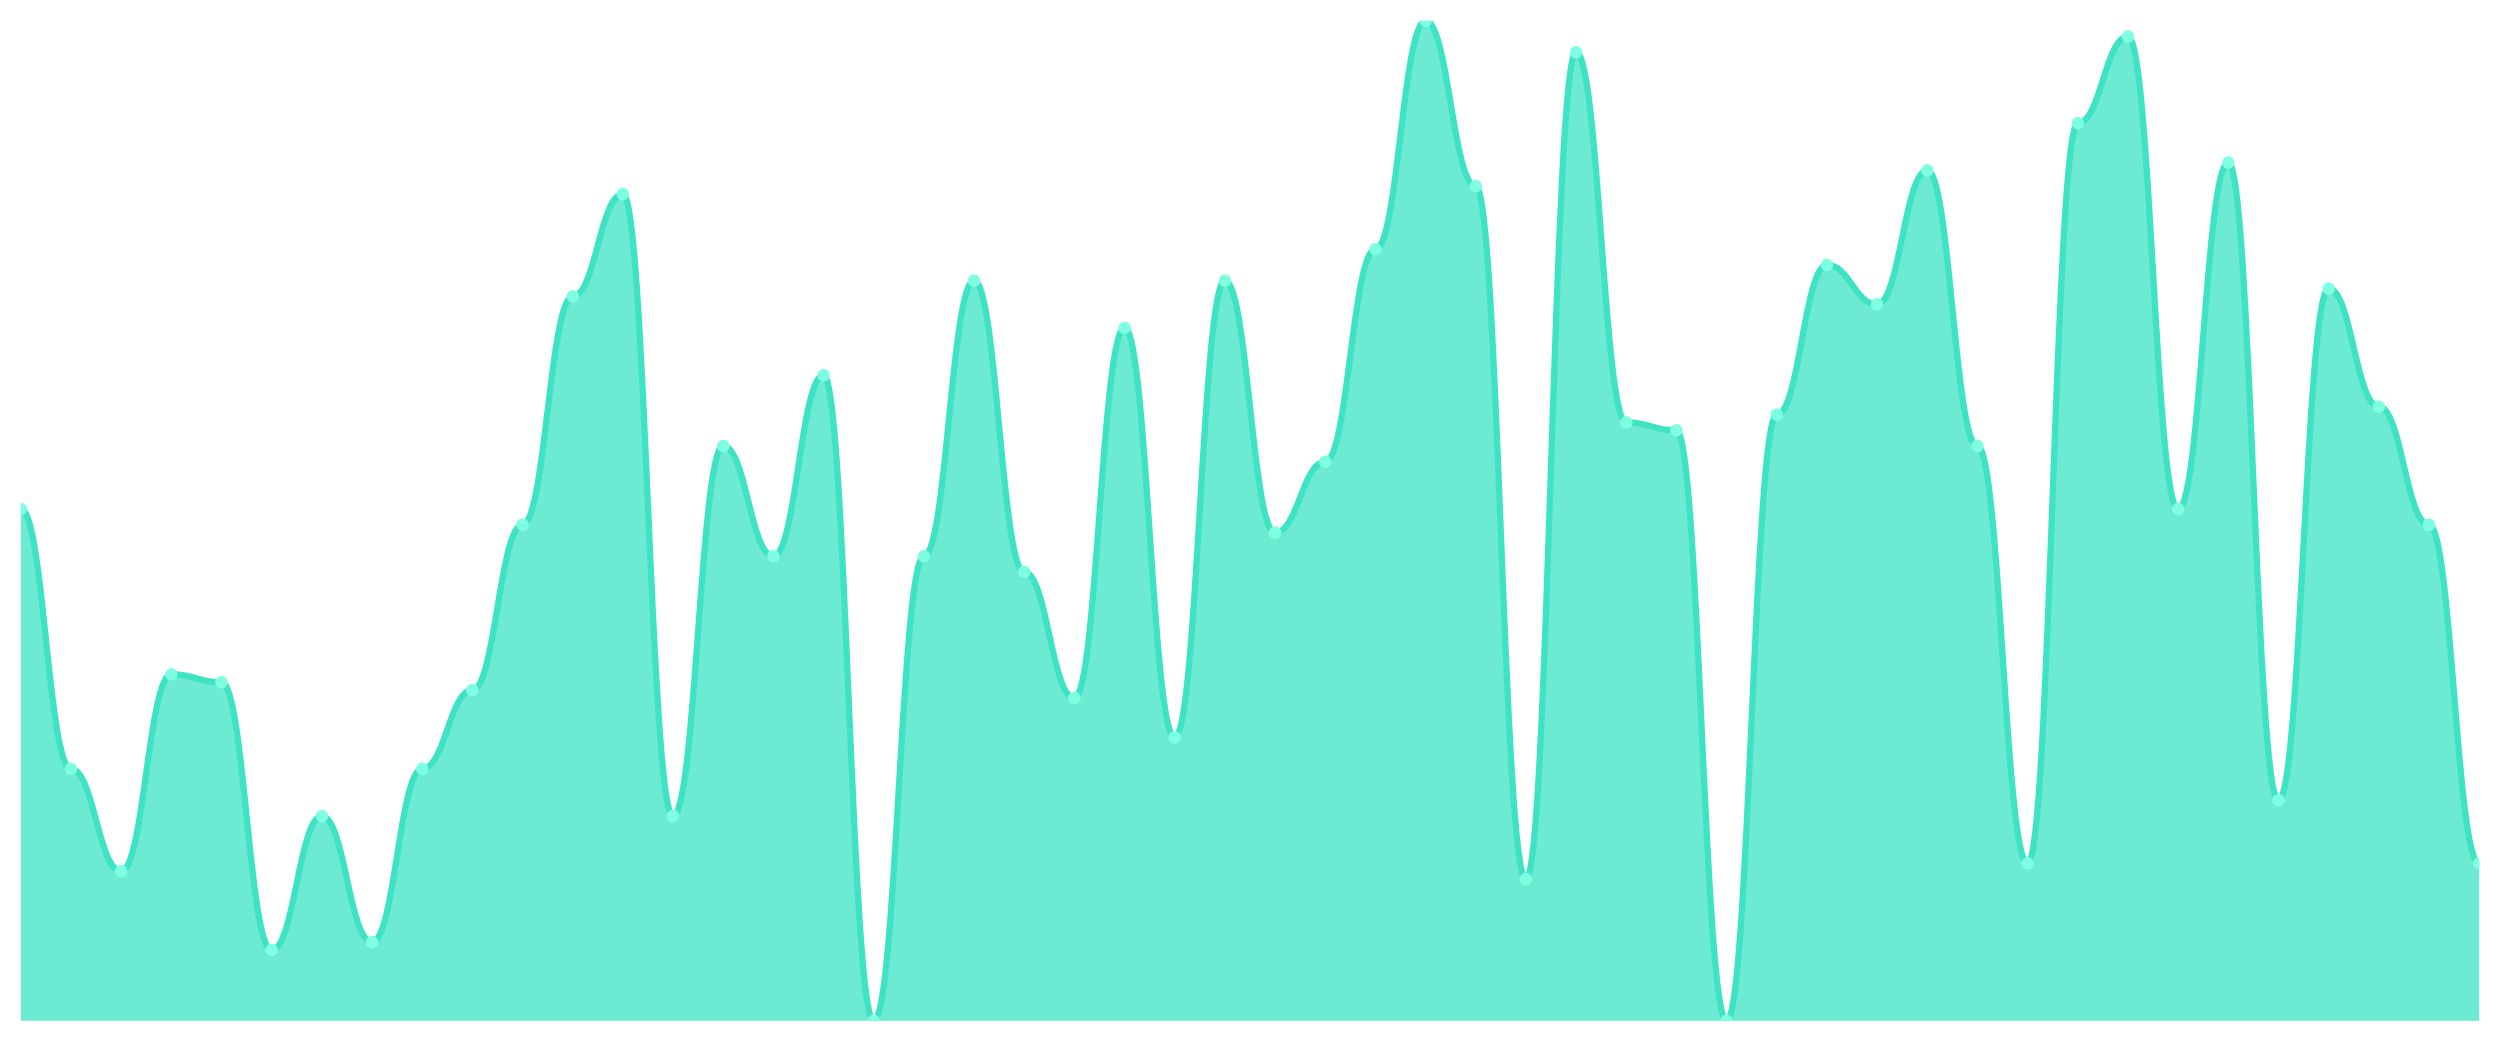
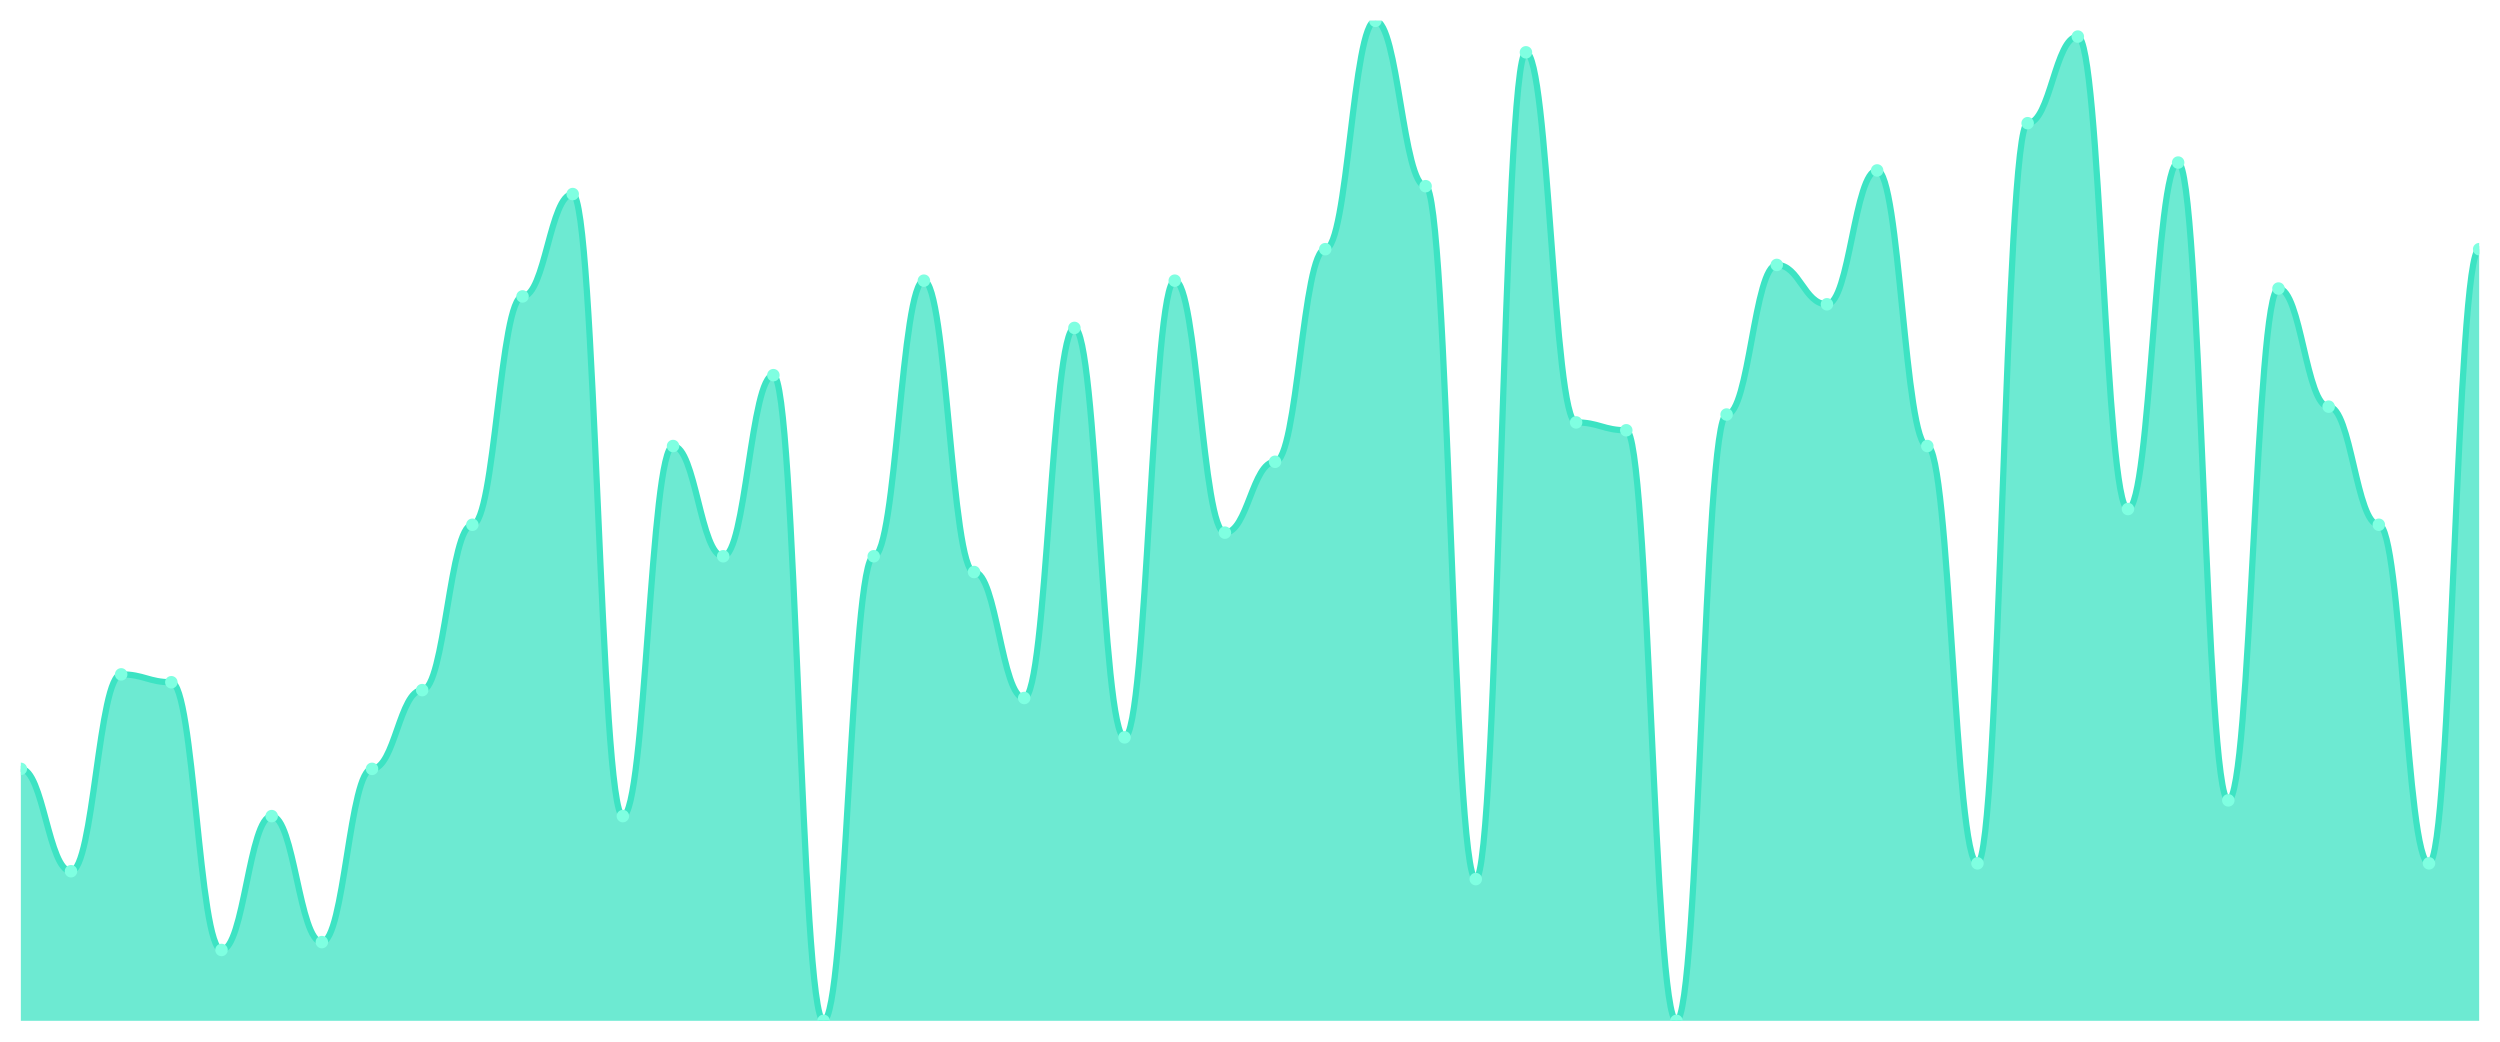
<svg xmlns="http://www.w3.org/2000/svg" viewBox="0 0 1200 500" width="1200" height="500">
  <defs>
    <clipPath id="c">
      <rect x="10" y="10" width="1180" height="480" />
    </clipPath>
  </defs>
  <rect width="1200" height="500" fill="none" />
  <g clip-path="url(#c)">
-     <path d="M 10,490 L 10,244.331 C 20.837,244.331 23.245,369.055 34.082,369.055 C 44.918,369.055 47.327,418.189 58.163,418.189 C 69,418.189 71.408,323.701 82.245,323.701 C 93.082,323.701 95.49,327.48 106.327,327.48 C 117.163,327.48 119.571,455.984 130.408,455.984 C 141.245,455.984 143.653,391.732 154.49,391.732 C 165.327,391.732 167.735,452.205 178.571,452.205 C 189.408,452.205 191.816,369.055 202.653,369.055 C 213.49,369.055 215.898,331.26 226.735,331.26 C 237.571,331.26 239.98,251.89 250.816,251.89 C 261.653,251.89 264.061,142.283 274.898,142.283 C 285.735,142.283 288.143,93.15 298.98,93.15 C 309.816,93.15 312.224,391.732 323.061,391.732 C 333.898,391.732 336.306,214.094 347.143,214.094 C 357.98,214.094 360.388,267.008 371.224,267.008 C 382.061,267.008 384.469,180.079 395.306,180.079 C 406.143,180.079 408.551,490 419.388,490 C 430.224,490 432.633,267.008 443.469,267.008 C 454.306,267.008 456.714,134.724 467.551,134.724 C 478.388,134.724 480.796,274.567 491.633,274.567 C 502.469,274.567 504.878,335.039 515.714,335.039 C 526.551,335.039 528.959,157.402 539.796,157.402 C 550.633,157.402 553.041,353.937 563.878,353.937 C 574.714,353.937 577.122,134.724 587.959,134.724 C 598.796,134.724 601.204,255.669 612.041,255.669 C 622.878,255.669 625.286,221.654 636.122,221.654 C 646.959,221.654 649.367,119.606 660.204,119.606 C 671.041,119.606 673.449,10 684.286,10 C 695.122,10 697.531,89.37 708.367,89.37 C 719.204,89.37 721.612,421.969 732.449,421.969 C 743.286,421.969 745.694,25.118 756.531,25.118 C 767.367,25.118 769.776,202.756 780.612,202.756 C 791.449,202.756 793.857,206.535 804.694,206.535 C 815.531,206.535 817.939,490 828.776,490 C 839.612,490 842.02,198.976 852.857,198.976 C 863.694,198.976 866.102,127.165 876.939,127.165 C 887.776,127.165 890.184,146.063 901.02,146.063 C 911.857,146.063 914.265,81.811 925.102,81.811 C 935.939,81.811 938.347,214.094 949.184,214.094 C 960.02,214.094 962.429,414.409 973.265,414.409 C 984.102,414.409 986.51,59.134 997.347,59.134 C 1008.184,59.134 1010.592,17.559 1021.429,17.559 C 1032.265,17.559 1034.673,244.331 1045.51,244.331 C 1056.347,244.331 1058.755,78.031 1069.592,78.031 C 1080.429,78.031 1082.837,384.173 1093.673,384.173 C 1104.51,384.173 1106.918,138.504 1117.755,138.504 C 1128.592,138.504 1131,195.197 1141.837,195.197 C 1152.673,195.197 1155.082,251.89 1165.918,251.89 C 1176.755,251.89 1179.163,414.409 1190,414.409 L 1190,490 Z" fill="rgba(61,227,195,0.75)" />
-     <path d="M 10,244.331 C 20.837,244.331 23.245,369.055 34.082,369.055 C 44.918,369.055 47.327,418.189 58.163,418.189 C 69,418.189 71.408,323.701 82.245,323.701 C 93.082,323.701 95.49,327.48 106.327,327.48 C 117.163,327.48 119.571,455.984 130.408,455.984 C 141.245,455.984 143.653,391.732 154.49,391.732 C 165.327,391.732 167.735,452.205 178.571,452.205 C 189.408,452.205 191.816,369.055 202.653,369.055 C 213.49,369.055 215.898,331.26 226.735,331.26 C 237.571,331.26 239.98,251.89 250.816,251.89 C 261.653,251.89 264.061,142.283 274.898,142.283 C 285.735,142.283 288.143,93.15 298.98,93.15 C 309.816,93.15 312.224,391.732 323.061,391.732 C 333.898,391.732 336.306,214.094 347.143,214.094 C 357.98,214.094 360.388,267.008 371.224,267.008 C 382.061,267.008 384.469,180.079 395.306,180.079 C 406.143,180.079 408.551,490 419.388,490 C 430.224,490 432.633,267.008 443.469,267.008 C 454.306,267.008 456.714,134.724 467.551,134.724 C 478.388,134.724 480.796,274.567 491.633,274.567 C 502.469,274.567 504.878,335.039 515.714,335.039 C 526.551,335.039 528.959,157.402 539.796,157.402 C 550.633,157.402 553.041,353.937 563.878,353.937 C 574.714,353.937 577.122,134.724 587.959,134.724 C 598.796,134.724 601.204,255.669 612.041,255.669 C 622.878,255.669 625.286,221.654 636.122,221.654 C 646.959,221.654 649.367,119.606 660.204,119.606 C 671.041,119.606 673.449,10 684.286,10 C 695.122,10 697.531,89.37 708.367,89.37 C 719.204,89.37 721.612,421.969 732.449,421.969 C 743.286,421.969 745.694,25.118 756.531,25.118 C 767.367,25.118 769.776,202.756 780.612,202.756 C 791.449,202.756 793.857,206.535 804.694,206.535 C 815.531,206.535 817.939,490 828.776,490 C 839.612,490 842.02,198.976 852.857,198.976 C 863.694,198.976 866.102,127.165 876.939,127.165 C 887.776,127.165 890.184,146.063 901.02,146.063 C 911.857,146.063 914.265,81.811 925.102,81.811 C 935.939,81.811 938.347,214.094 949.184,214.094 C 960.02,214.094 962.429,414.409 973.265,414.409 C 984.102,414.409 986.51,59.134 997.347,59.134 C 1008.184,59.134 1010.592,17.559 1021.429,17.559 C 1032.265,17.559 1034.673,244.331 1045.51,244.331 C 1056.347,244.331 1058.755,78.031 1069.592,78.031 C 1080.429,78.031 1082.837,384.173 1093.673,384.173 C 1104.51,384.173 1106.918,138.504 1117.755,138.504 C 1128.592,138.504 1131,195.197 1141.837,195.197 C 1152.673,195.197 1155.082,251.89 1165.918,251.89 C 1176.755,251.89 1179.163,414.409 1190,414.409" fill="none" stroke="#3de3c3" stroke-width="3" stroke-linecap="round" stroke-linejoin="round" />
-     <circle cx="10" cy="244.331" r="3" fill="#7fffe1" />
-     <circle cx="34.082" cy="369.055" r="3" fill="#7fffe1" />
-     <circle cx="58.163" cy="418.189" r="3" fill="#7fffe1" />
-     <circle cx="82.245" cy="323.701" r="3" fill="#7fffe1" />
-     <circle cx="106.327" cy="327.48" r="3" fill="#7fffe1" />
-     <circle cx="130.408" cy="455.984" r="3" fill="#7fffe1" />
-     <circle cx="154.49" cy="391.732" r="3" fill="#7fffe1" />
-     <circle cx="178.571" cy="452.205" r="3" fill="#7fffe1" />
-     <circle cx="202.653" cy="369.055" r="3" fill="#7fffe1" />
-     <circle cx="226.735" cy="331.26" r="3" fill="#7fffe1" />
-     <circle cx="250.816" cy="251.89" r="3" fill="#7fffe1" />
-     <circle cx="274.898" cy="142.283" r="3" fill="#7fffe1" />
-     <circle cx="298.98" cy="93.15" r="3" fill="#7fffe1" />
-     <circle cx="323.061" cy="391.732" r="3" fill="#7fffe1" />
-     <circle cx="347.143" cy="214.094" r="3" fill="#7fffe1" />
-     <circle cx="371.224" cy="267.008" r="3" fill="#7fffe1" />
-     <circle cx="395.306" cy="180.079" r="3" fill="#7fffe1" />
-     <circle cx="419.388" cy="490" r="3" fill="#7fffe1" />
-     <circle cx="443.469" cy="267.008" r="3" fill="#7fffe1" />
-     <circle cx="467.551" cy="134.724" r="3" fill="#7fffe1" />
-     <circle cx="491.633" cy="274.567" r="3" fill="#7fffe1" />
-     <circle cx="515.714" cy="335.039" r="3" fill="#7fffe1" />
-     <circle cx="539.796" cy="157.402" r="3" fill="#7fffe1" />
-     <circle cx="563.878" cy="353.937" r="3" fill="#7fffe1" />
-     <circle cx="587.959" cy="134.724" r="3" fill="#7fffe1" />
-     <circle cx="612.041" cy="255.669" r="3" fill="#7fffe1" />
-     <circle cx="636.122" cy="221.654" r="3" fill="#7fffe1" />
-     <circle cx="660.204" cy="119.606" r="3" fill="#7fffe1" />
-     <circle cx="684.286" cy="10" r="3" fill="#7fffe1" />
-     <circle cx="708.367" cy="89.37" r="3" fill="#7fffe1" />
-     <circle cx="732.449" cy="421.969" r="3" fill="#7fffe1" />
-     <circle cx="756.531" cy="25.118" r="3" fill="#7fffe1" />
-     <circle cx="780.612" cy="202.756" r="3" fill="#7fffe1" />
-     <circle cx="804.694" cy="206.535" r="3" fill="#7fffe1" />
-     <circle cx="828.776" cy="490" r="3" fill="#7fffe1" />
-     <circle cx="852.857" cy="198.976" r="3" fill="#7fffe1" />
-     <circle cx="876.939" cy="127.165" r="3" fill="#7fffe1" />
-     <circle cx="901.02" cy="146.063" r="3" fill="#7fffe1" />
-     <circle cx="925.102" cy="81.811" r="3" fill="#7fffe1" />
-     <circle cx="949.184" cy="214.094" r="3" fill="#7fffe1" />
-     <circle cx="973.265" cy="414.409" r="3" fill="#7fffe1" />
-     <circle cx="997.347" cy="59.134" r="3" fill="#7fffe1" />
-     <circle cx="1021.429" cy="17.559" r="3" fill="#7fffe1" />
-     <circle cx="1045.51" cy="244.331" r="3" fill="#7fffe1" />
-     <circle cx="1069.592" cy="78.031" r="3" fill="#7fffe1" />
-     <circle cx="1093.673" cy="384.173" r="3" fill="#7fffe1" />
-     <circle cx="1117.755" cy="138.504" r="3" fill="#7fffe1" />
-     <circle cx="1141.837" cy="195.197" r="3" fill="#7fffe1" />
-     <circle cx="1165.918" cy="251.89" r="3" fill="#7fffe1" />
-     <circle cx="1190" cy="414.409" r="3" fill="#7fffe1" />
+     <path d="M 10,490 L 10,369.055 C 20.837,369.055 23.245,418.189 34.082,418.189 C 44.918,418.189 47.327,323.701 58.163,323.701 C 69,323.701 71.408,327.48 82.245,327.48 C 93.082,327.48 95.49,455.984 106.327,455.984 C 117.163,455.984 119.571,391.732 130.408,391.732 C 141.245,391.732 143.653,452.205 154.49,452.205 C 165.327,452.205 167.735,369.055 178.571,369.055 C 189.408,369.055 191.816,331.26 202.653,331.26 C 213.49,331.26 215.898,251.89 226.735,251.89 C 237.571,251.89 239.98,142.283 250.816,142.283 C 261.653,142.283 264.061,93.15 274.898,93.15 C 285.735,93.15 288.143,391.732 298.98,391.732 C 309.816,391.732 312.224,214.094 323.061,214.094 C 333.898,214.094 336.306,267.008 347.143,267.008 C 357.98,267.008 360.388,180.079 371.224,180.079 C 382.061,180.079 384.469,490 395.306,490 C 406.143,490 408.551,267.008 419.388,267.008 C 430.224,267.008 432.633,134.724 443.469,134.724 C 454.306,134.724 456.714,274.567 467.551,274.567 C 478.388,274.567 480.796,335.039 491.633,335.039 C 502.469,335.039 504.878,157.402 515.714,157.402 C 526.551,157.402 528.959,353.937 539.796,353.937 C 550.633,353.937 553.041,134.724 563.878,134.724 C 574.714,134.724 577.122,255.669 587.959,255.669 C 598.796,255.669 601.204,221.654 612.041,221.654 C 622.878,221.654 625.286,119.606 636.122,119.606 C 646.959,119.606 649.367,10 660.204,10 C 671.041,10 673.449,89.37 684.286,89.37 C 695.122,89.37 697.531,421.969 708.367,421.969 C 719.204,421.969 721.612,25.118 732.449,25.118 C 743.286,25.118 745.694,202.756 756.531,202.756 C 767.367,202.756 769.776,206.535 780.612,206.535 C 791.449,206.535 793.857,490 804.694,490 C 815.531,490 817.939,198.976 828.776,198.976 C 839.612,198.976 842.02,127.165 852.857,127.165 C 863.694,127.165 866.102,146.063 876.939,146.063 C 887.776,146.063 890.184,81.811 901.02,81.811 C 911.857,81.811 914.265,214.094 925.102,214.094 C 935.939,214.094 938.347,414.409 949.184,414.409 C 960.02,414.409 962.429,59.134 973.265,59.134 C 984.102,59.134 986.51,17.559 997.347,17.559 C 1008.184,17.559 1010.592,244.331 1021.429,244.331 C 1032.265,244.331 1034.673,78.031 1045.51,78.031 C 1056.347,78.031 1058.755,384.173 1069.592,384.173 C 1080.429,384.173 1082.837,138.504 1093.673,138.504 C 1104.51,138.504 1106.918,195.197 1117.755,195.197 C 1128.592,195.197 1131,251.89 1141.837,251.89 C 1152.673,251.89 1155.082,414.409 1165.918,414.409 C 1176.755,414.409 1179.163,119.606 1190,119.606 L 1190,490 Z" fill="rgba(61,227,195,0.75)" />
+     <path d="M 10,369.055 C 20.837,369.055 23.245,418.189 34.082,418.189 C 44.918,418.189 47.327,323.701 58.163,323.701 C 69,323.701 71.408,327.48 82.245,327.48 C 93.082,327.48 95.49,455.984 106.327,455.984 C 117.163,455.984 119.571,391.732 130.408,391.732 C 141.245,391.732 143.653,452.205 154.49,452.205 C 165.327,452.205 167.735,369.055 178.571,369.055 C 189.408,369.055 191.816,331.26 202.653,331.26 C 213.49,331.26 215.898,251.89 226.735,251.89 C 237.571,251.89 239.98,142.283 250.816,142.283 C 261.653,142.283 264.061,93.15 274.898,93.15 C 285.735,93.15 288.143,391.732 298.98,391.732 C 309.816,391.732 312.224,214.094 323.061,214.094 C 333.898,214.094 336.306,267.008 347.143,267.008 C 357.98,267.008 360.388,180.079 371.224,180.079 C 382.061,180.079 384.469,490 395.306,490 C 406.143,490 408.551,267.008 419.388,267.008 C 430.224,267.008 432.633,134.724 443.469,134.724 C 454.306,134.724 456.714,274.567 467.551,274.567 C 478.388,274.567 480.796,335.039 491.633,335.039 C 502.469,335.039 504.878,157.402 515.714,157.402 C 526.551,157.402 528.959,353.937 539.796,353.937 C 550.633,353.937 553.041,134.724 563.878,134.724 C 574.714,134.724 577.122,255.669 587.959,255.669 C 598.796,255.669 601.204,221.654 612.041,221.654 C 622.878,221.654 625.286,119.606 636.122,119.606 C 646.959,119.606 649.367,10 660.204,10 C 671.041,10 673.449,89.37 684.286,89.37 C 695.122,89.37 697.531,421.969 708.367,421.969 C 719.204,421.969 721.612,25.118 732.449,25.118 C 743.286,25.118 745.694,202.756 756.531,202.756 C 767.367,202.756 769.776,206.535 780.612,206.535 C 791.449,206.535 793.857,490 804.694,490 C 815.531,490 817.939,198.976 828.776,198.976 C 839.612,198.976 842.02,127.165 852.857,127.165 C 863.694,127.165 866.102,146.063 876.939,146.063 C 887.776,146.063 890.184,81.811 901.02,81.811 C 911.857,81.811 914.265,214.094 925.102,214.094 C 935.939,214.094 938.347,414.409 949.184,414.409 C 960.02,414.409 962.429,59.134 973.265,59.134 C 984.102,59.134 986.51,17.559 997.347,17.559 C 1008.184,17.559 1010.592,244.331 1021.429,244.331 C 1032.265,244.331 1034.673,78.031 1045.51,78.031 C 1056.347,78.031 1058.755,384.173 1069.592,384.173 C 1080.429,384.173 1082.837,138.504 1093.673,138.504 C 1104.51,138.504 1106.918,195.197 1117.755,195.197 C 1128.592,195.197 1131,251.89 1141.837,251.89 C 1152.673,251.89 1155.082,414.409 1165.918,414.409 C 1176.755,414.409 1179.163,119.606 1190,119.606" fill="none" stroke="#3de3c3" stroke-width="3" stroke-linecap="round" stroke-linejoin="round" />
+     <circle cx="10" cy="369.055" r="3" fill="#7fffe1" />
+     <circle cx="34.082" cy="418.189" r="3" fill="#7fffe1" />
+     <circle cx="58.163" cy="323.701" r="3" fill="#7fffe1" />
+     <circle cx="82.245" cy="327.48" r="3" fill="#7fffe1" />
+     <circle cx="106.327" cy="455.984" r="3" fill="#7fffe1" />
+     <circle cx="130.408" cy="391.732" r="3" fill="#7fffe1" />
+     <circle cx="154.49" cy="452.205" r="3" fill="#7fffe1" />
+     <circle cx="178.571" cy="369.055" r="3" fill="#7fffe1" />
+     <circle cx="202.653" cy="331.26" r="3" fill="#7fffe1" />
+     <circle cx="226.735" cy="251.89" r="3" fill="#7fffe1" />
+     <circle cx="250.816" cy="142.283" r="3" fill="#7fffe1" />
+     <circle cx="274.898" cy="93.15" r="3" fill="#7fffe1" />
+     <circle cx="298.98" cy="391.732" r="3" fill="#7fffe1" />
+     <circle cx="323.061" cy="214.094" r="3" fill="#7fffe1" />
+     <circle cx="347.143" cy="267.008" r="3" fill="#7fffe1" />
+     <circle cx="371.224" cy="180.079" r="3" fill="#7fffe1" />
+     <circle cx="395.306" cy="490" r="3" fill="#7fffe1" />
+     <circle cx="419.388" cy="267.008" r="3" fill="#7fffe1" />
+     <circle cx="443.469" cy="134.724" r="3" fill="#7fffe1" />
+     <circle cx="467.551" cy="274.567" r="3" fill="#7fffe1" />
+     <circle cx="491.633" cy="335.039" r="3" fill="#7fffe1" />
+     <circle cx="515.714" cy="157.402" r="3" fill="#7fffe1" />
+     <circle cx="539.796" cy="353.937" r="3" fill="#7fffe1" />
+     <circle cx="563.878" cy="134.724" r="3" fill="#7fffe1" />
+     <circle cx="587.959" cy="255.669" r="3" fill="#7fffe1" />
+     <circle cx="612.041" cy="221.654" r="3" fill="#7fffe1" />
+     <circle cx="636.122" cy="119.606" r="3" fill="#7fffe1" />
+     <circle cx="660.204" cy="10" r="3" fill="#7fffe1" />
+     <circle cx="684.286" cy="89.37" r="3" fill="#7fffe1" />
+     <circle cx="708.367" cy="421.969" r="3" fill="#7fffe1" />
+     <circle cx="732.449" cy="25.118" r="3" fill="#7fffe1" />
+     <circle cx="756.531" cy="202.756" r="3" fill="#7fffe1" />
+     <circle cx="780.612" cy="206.535" r="3" fill="#7fffe1" />
+     <circle cx="804.694" cy="490" r="3" fill="#7fffe1" />
+     <circle cx="828.776" cy="198.976" r="3" fill="#7fffe1" />
+     <circle cx="852.857" cy="127.165" r="3" fill="#7fffe1" />
+     <circle cx="876.939" cy="146.063" r="3" fill="#7fffe1" />
+     <circle cx="901.02" cy="81.811" r="3" fill="#7fffe1" />
+     <circle cx="925.102" cy="214.094" r="3" fill="#7fffe1" />
+     <circle cx="949.184" cy="414.409" r="3" fill="#7fffe1" />
+     <circle cx="973.265" cy="59.134" r="3" fill="#7fffe1" />
+     <circle cx="997.347" cy="17.559" r="3" fill="#7fffe1" />
+     <circle cx="1021.429" cy="244.331" r="3" fill="#7fffe1" />
+     <circle cx="1045.51" cy="78.031" r="3" fill="#7fffe1" />
+     <circle cx="1069.592" cy="384.173" r="3" fill="#7fffe1" />
+     <circle cx="1093.673" cy="138.504" r="3" fill="#7fffe1" />
+     <circle cx="1117.755" cy="195.197" r="3" fill="#7fffe1" />
+     <circle cx="1141.837" cy="251.89" r="3" fill="#7fffe1" />
+     <circle cx="1165.918" cy="414.409" r="3" fill="#7fffe1" />
+     <circle cx="1190" cy="119.606" r="3" fill="#7fffe1" />
  </g>
</svg>
